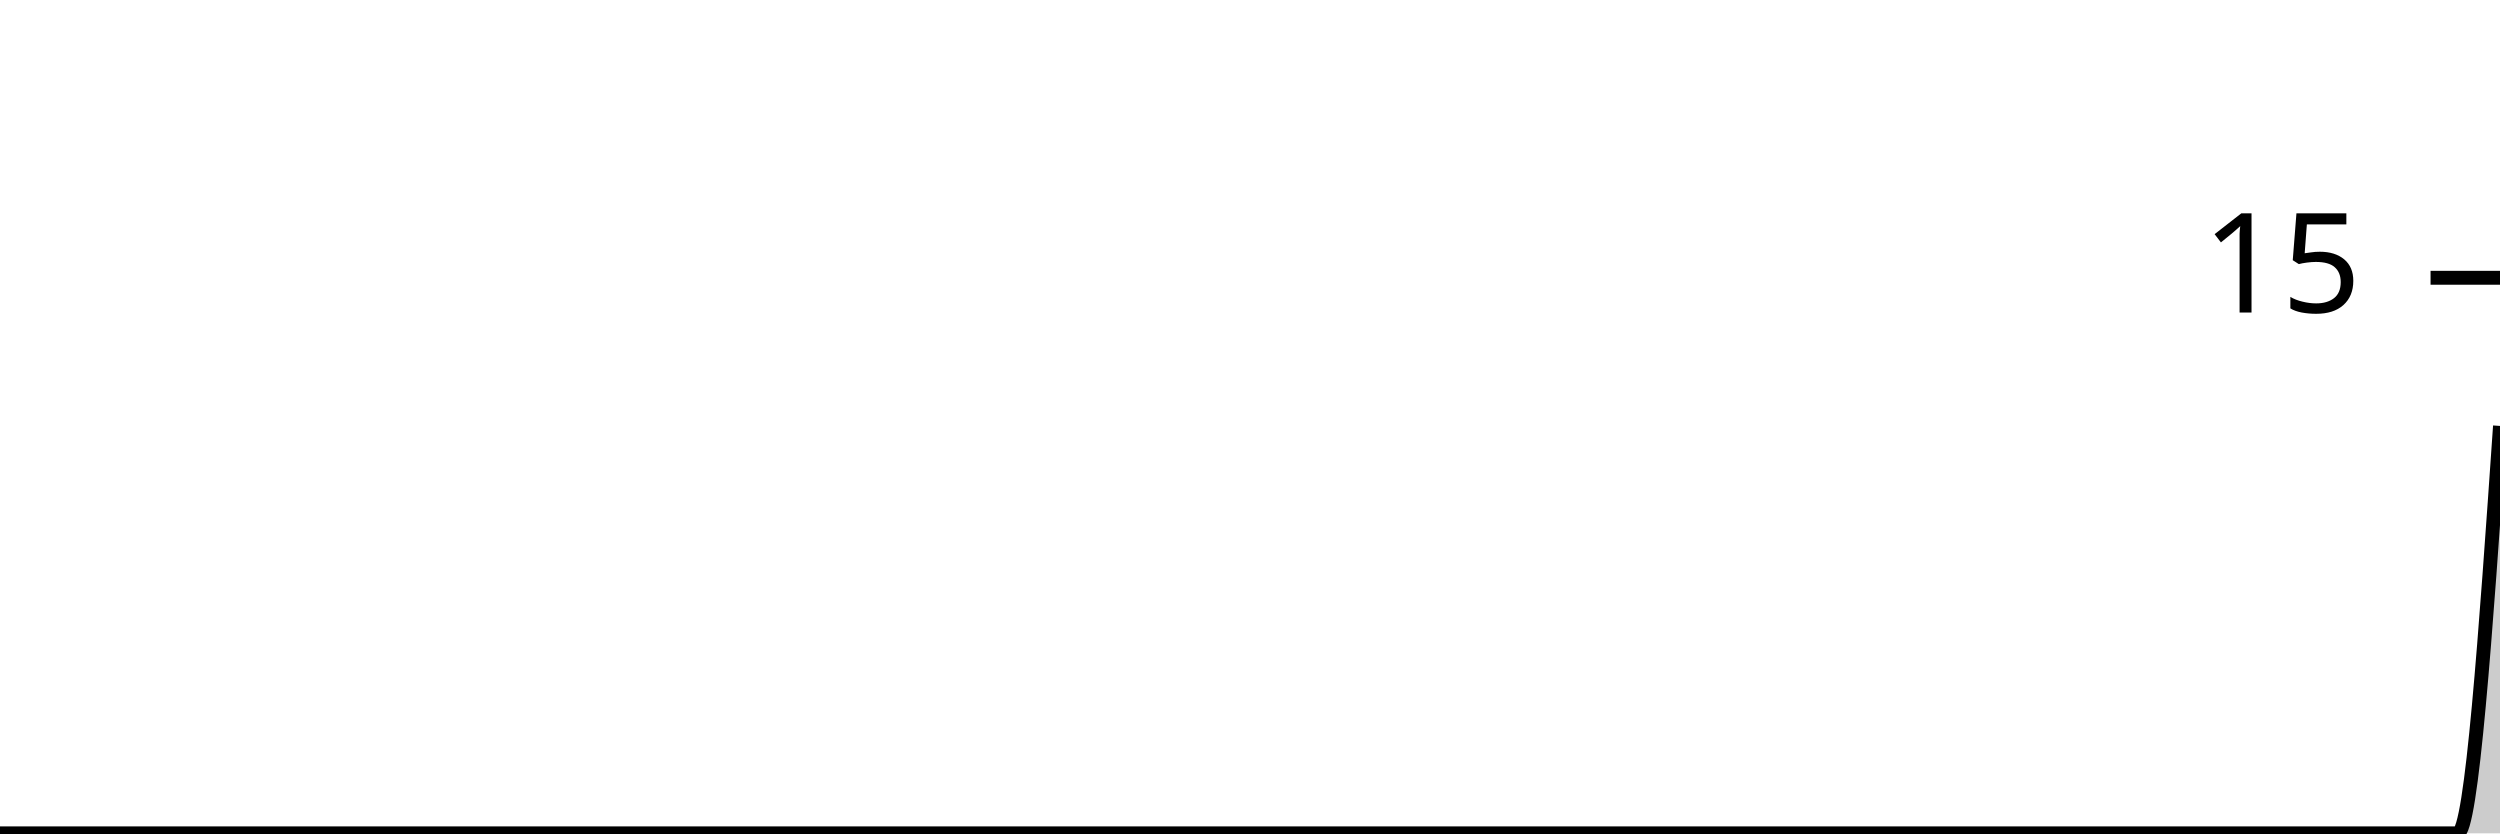
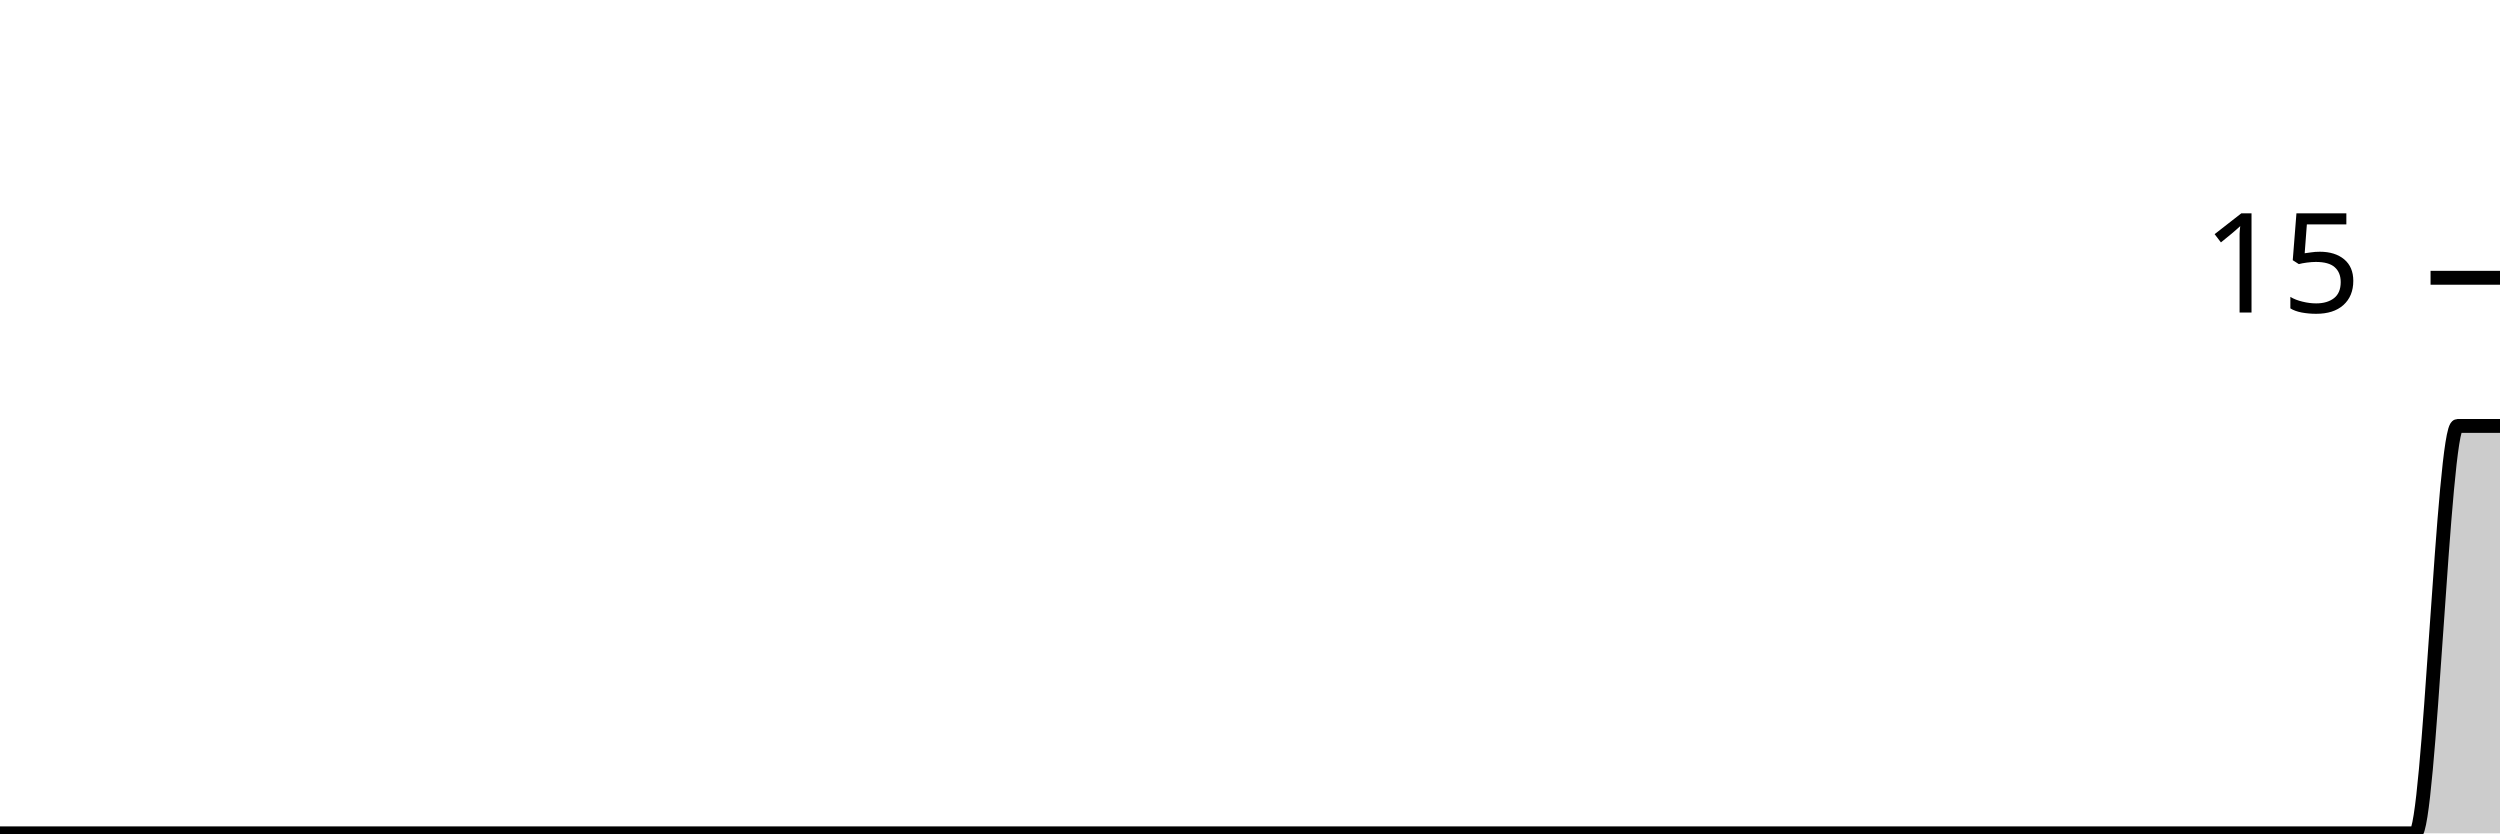
<svg xmlns="http://www.w3.org/2000/svg" viewBox="0 0 180 60">
  <g transform="translate(0,20)">
-     <path class="area" fill="rgba(0, 0, 0, 0.2)" d="M0,40C1.017,40,2.034,40,3.051,40C4.068,40,5.085,40,6.102,40C7.119,40,8.136,40,9.153,40C10.169,40,11.186,40,12.203,40C13.22,40,14.237,40,15.254,40C16.271,40,17.288,40,18.305,40C19.322,40,20.339,40,21.356,40C22.373,40,23.39,40,24.407,40C25.424,40,26.441,40,27.458,40C28.475,40,29.492,40,30.508,40C31.525,40,32.542,40,33.559,40C34.576,40,35.593,40,36.61,40C37.627,40,38.644,40,39.661,40C40.678,40,41.695,40,42.712,40C43.729,40,44.746,40,45.763,40C46.78,40,47.797,40,48.814,40C49.831,40,50.847,40,51.864,40C52.881,40,53.898,40,54.915,40C55.932,40,56.949,40,57.966,40C58.983,40,60,40,61.017,40C62.034,40,63.051,40,64.068,40C65.085,40,66.102,40,67.119,40C68.136,40,69.153,40,70.169,40C71.186,40,72.203,40,73.22,40C74.237,40,75.254,40,76.271,40C77.288,40,78.305,40,79.322,40C80.339,40,81.356,40,82.373,40C83.39,40,84.407,40,85.424,40C86.441,40,87.458,40,88.475,40C89.492,40,90.508,40,91.525,40C92.542,40,93.559,40,94.576,40C95.593,40,96.61,40,97.627,40C98.644,40,99.661,40,100.678,40C101.695,40,102.712,40,103.729,40C104.746,40,105.763,40,106.78,40C107.797,40,108.814,40,109.831,40C110.847,40,111.864,40,112.881,40C113.898,40,114.915,40,115.932,40C116.949,40,117.966,40,118.983,40C120,40,121.017,40,122.034,40C123.051,40,124.068,40,125.085,40C126.102,40,127.119,40,128.136,40C129.153,40,130.169,40,131.186,40C132.203,40,133.22,40,134.237,40C135.254,40,136.271,40,137.288,40C138.305,40,139.322,40,140.339,40C141.356,40,142.373,40,143.39,40C144.407,40,145.424,40,146.441,40C147.458,40,148.475,40,149.492,40C150.508,40,151.525,40,152.542,40C153.559,40,154.576,40,155.593,40C156.61,40,157.627,40,158.644,40C159.661,40,160.678,40,161.695,40C162.712,40,163.729,40,164.746,40C165.763,40,166.78,40,167.797,40C168.814,40,169.831,40,170.847,40C171.864,40,172.881,40,173.898,40C174.915,40,175.932,40,176.949,40C177.966,40,178.983,25.333,180,10.667L180,40C178.983,40,177.966,40,176.949,40C175.932,40,174.915,40,173.898,40C172.881,40,171.864,40,170.847,40C169.831,40,168.814,40,167.797,40C166.78,40,165.763,40,164.746,40C163.729,40,162.712,40,161.695,40C160.678,40,159.661,40,158.644,40C157.627,40,156.61,40,155.593,40C154.576,40,153.559,40,152.542,40C151.525,40,150.508,40,149.492,40C148.475,40,147.458,40,146.441,40C145.424,40,144.407,40,143.39,40C142.373,40,141.356,40,140.339,40C139.322,40,138.305,40,137.288,40C136.271,40,135.254,40,134.237,40C133.22,40,132.203,40,131.186,40C130.169,40,129.153,40,128.136,40C127.119,40,126.102,40,125.085,40C124.068,40,123.051,40,122.034,40C121.017,40,120,40,118.983,40C117.966,40,116.949,40,115.932,40C114.915,40,113.898,40,112.881,40C111.864,40,110.847,40,109.831,40C108.814,40,107.797,40,106.78,40C105.763,40,104.746,40,103.729,40C102.712,40,101.695,40,100.678,40C99.661,40,98.644,40,97.627,40C96.61,40,95.593,40,94.576,40C93.559,40,92.542,40,91.525,40C90.508,40,89.492,40,88.475,40C87.458,40,86.441,40,85.424,40C84.407,40,83.39,40,82.373,40C81.356,40,80.339,40,79.322,40C78.305,40,77.288,40,76.271,40C75.254,40,74.237,40,73.22,40C72.203,40,71.186,40,70.169,40C69.153,40,68.136,40,67.119,40C66.102,40,65.085,40,64.068,40C63.051,40,62.034,40,61.017,40C60,40,58.983,40,57.966,40C56.949,40,55.932,40,54.915,40C53.898,40,52.881,40,51.864,40C50.847,40,49.831,40,48.814,40C47.797,40,46.78,40,45.763,40C44.746,40,43.729,40,42.712,40C41.695,40,40.678,40,39.661,40C38.644,40,37.627,40,36.61,40C35.593,40,34.576,40,33.559,40C32.542,40,31.525,40,30.508,40C29.492,40,28.475,40,27.458,40C26.441,40,25.424,40,24.407,40C23.39,40,22.373,40,21.356,40C20.339,40,19.322,40,18.305,40C17.288,40,16.271,40,15.254,40C14.237,40,13.22,40,12.203,40C11.186,40,10.169,40,9.153,40C8.136,40,7.119,40,6.102,40C5.085,40,4.068,40,3.051,40C2.034,40,1.017,40,0,40Z" />
-     <path class="line" stroke="black" fill="none" d="M0,40C1.017,40,2.034,40,3.051,40C4.068,40,5.085,40,6.102,40C7.119,40,8.136,40,9.153,40C10.169,40,11.186,40,12.203,40C13.22,40,14.237,40,15.254,40C16.271,40,17.288,40,18.305,40C19.322,40,20.339,40,21.356,40C22.373,40,23.39,40,24.407,40C25.424,40,26.441,40,27.458,40C28.475,40,29.492,40,30.508,40C31.525,40,32.542,40,33.559,40C34.576,40,35.593,40,36.61,40C37.627,40,38.644,40,39.661,40C40.678,40,41.695,40,42.712,40C43.729,40,44.746,40,45.763,40C46.78,40,47.797,40,48.814,40C49.831,40,50.847,40,51.864,40C52.881,40,53.898,40,54.915,40C55.932,40,56.949,40,57.966,40C58.983,40,60,40,61.017,40C62.034,40,63.051,40,64.068,40C65.085,40,66.102,40,67.119,40C68.136,40,69.153,40,70.169,40C71.186,40,72.203,40,73.22,40C74.237,40,75.254,40,76.271,40C77.288,40,78.305,40,79.322,40C80.339,40,81.356,40,82.373,40C83.39,40,84.407,40,85.424,40C86.441,40,87.458,40,88.475,40C89.492,40,90.508,40,91.525,40C92.542,40,93.559,40,94.576,40C95.593,40,96.61,40,97.627,40C98.644,40,99.661,40,100.678,40C101.695,40,102.712,40,103.729,40C104.746,40,105.763,40,106.78,40C107.797,40,108.814,40,109.831,40C110.847,40,111.864,40,112.881,40C113.898,40,114.915,40,115.932,40C116.949,40,117.966,40,118.983,40C120,40,121.017,40,122.034,40C123.051,40,124.068,40,125.085,40C126.102,40,127.119,40,128.136,40C129.153,40,130.169,40,131.186,40C132.203,40,133.22,40,134.237,40C135.254,40,136.271,40,137.288,40C138.305,40,139.322,40,140.339,40C141.356,40,142.373,40,143.39,40C144.407,40,145.424,40,146.441,40C147.458,40,148.475,40,149.492,40C150.508,40,151.525,40,152.542,40C153.559,40,154.576,40,155.593,40C156.61,40,157.627,40,158.644,40C159.661,40,160.678,40,161.695,40C162.712,40,163.729,40,164.746,40C165.763,40,166.78,40,167.797,40C168.814,40,169.831,40,170.847,40C171.864,40,172.881,40,173.898,40C174.915,40,175.932,40,176.949,40C177.966,40,178.983,25.333,180,10.667" />
+     <path class="area" fill="rgba(0, 0, 0, 0.2)" d="M0,40C1.017,40,2.034,40,3.051,40C4.068,40,5.085,40,6.102,40C7.119,40,8.136,40,9.153,40C10.169,40,11.186,40,12.203,40C13.22,40,14.237,40,15.254,40C16.271,40,17.288,40,18.305,40C19.322,40,20.339,40,21.356,40C22.373,40,23.39,40,24.407,40C25.424,40,26.441,40,27.458,40C28.475,40,29.492,40,30.508,40C31.525,40,32.542,40,33.559,40C34.576,40,35.593,40,36.61,40C37.627,40,38.644,40,39.661,40C40.678,40,41.695,40,42.712,40C43.729,40,44.746,40,45.763,40C46.78,40,47.797,40,48.814,40C49.831,40,50.847,40,51.864,40C52.881,40,53.898,40,54.915,40C55.932,40,56.949,40,57.966,40C58.983,40,60,40,61.017,40C62.034,40,63.051,40,64.068,40C65.085,40,66.102,40,67.119,40C68.136,40,69.153,40,70.169,40C71.186,40,72.203,40,73.22,40C74.237,40,75.254,40,76.271,40C77.288,40,78.305,40,79.322,40C80.339,40,81.356,40,82.373,40C83.39,40,84.407,40,85.424,40C86.441,40,87.458,40,88.475,40C89.492,40,90.508,40,91.525,40C92.542,40,93.559,40,94.576,40C95.593,40,96.61,40,97.627,40C98.644,40,99.661,40,100.678,40C101.695,40,102.712,40,103.729,40C104.746,40,105.763,40,106.78,40C107.797,40,108.814,40,109.831,40C110.847,40,111.864,40,112.881,40C113.898,40,114.915,40,115.932,40C116.949,40,117.966,40,118.983,40C120,40,121.017,40,122.034,40C123.051,40,124.068,40,125.085,40C126.102,40,127.119,40,128.136,40C129.153,40,130.169,40,131.186,40C132.203,40,133.22,40,134.237,40C135.254,40,136.271,40,137.288,40C138.305,40,139.322,40,140.339,40C141.356,40,142.373,40,143.39,40C144.407,40,145.424,40,146.441,40C147.458,40,148.475,40,149.492,40C150.508,40,151.525,40,152.542,40C153.559,40,154.576,40,155.593,40C156.61,40,157.627,40,158.644,40C159.661,40,160.678,40,161.695,40C162.712,40,163.729,40,164.746,40C165.763,40,166.78,40,167.797,40C168.814,40,169.831,40,170.847,40C171.864,40,172.881,40,173.898,40C174.915,40,175.932,10.667,176.949,10.667C177.966,10.667,178.983,10.667,180,10.667L180,40C178.983,40,177.966,40,176.949,40C175.932,40,174.915,40,173.898,40C172.881,40,171.864,40,170.847,40C169.831,40,168.814,40,167.797,40C166.78,40,165.763,40,164.746,40C163.729,40,162.712,40,161.695,40C160.678,40,159.661,40,158.644,40C157.627,40,156.61,40,155.593,40C154.576,40,153.559,40,152.542,40C151.525,40,150.508,40,149.492,40C148.475,40,147.458,40,146.441,40C145.424,40,144.407,40,143.39,40C142.373,40,141.356,40,140.339,40C139.322,40,138.305,40,137.288,40C136.271,40,135.254,40,134.237,40C133.22,40,132.203,40,131.186,40C130.169,40,129.153,40,128.136,40C127.119,40,126.102,40,125.085,40C124.068,40,123.051,40,122.034,40C121.017,40,120,40,118.983,40C117.966,40,116.949,40,115.932,40C114.915,40,113.898,40,112.881,40C111.864,40,110.847,40,109.831,40C108.814,40,107.797,40,106.78,40C105.763,40,104.746,40,103.729,40C102.712,40,101.695,40,100.678,40C99.661,40,98.644,40,97.627,40C96.61,40,95.593,40,94.576,40C93.559,40,92.542,40,91.525,40C90.508,40,89.492,40,88.475,40C87.458,40,86.441,40,85.424,40C84.407,40,83.39,40,82.373,40C81.356,40,80.339,40,79.322,40C78.305,40,77.288,40,76.271,40C75.254,40,74.237,40,73.22,40C72.203,40,71.186,40,70.169,40C69.153,40,68.136,40,67.119,40C66.102,40,65.085,40,64.068,40C63.051,40,62.034,40,61.017,40C60,40,58.983,40,57.966,40C56.949,40,55.932,40,54.915,40C53.898,40,52.881,40,51.864,40C50.847,40,49.831,40,48.814,40C47.797,40,46.78,40,45.763,40C44.746,40,43.729,40,42.712,40C41.695,40,40.678,40,39.661,40C38.644,40,37.627,40,36.61,40C35.593,40,34.576,40,33.559,40C32.542,40,31.525,40,30.508,40C29.492,40,28.475,40,27.458,40C26.441,40,25.424,40,24.407,40C23.39,40,22.373,40,21.356,40C20.339,40,19.322,40,18.305,40C17.288,40,16.271,40,15.254,40C14.237,40,13.22,40,12.203,40C11.186,40,10.169,40,9.153,40C8.136,40,7.119,40,6.102,40C5.085,40,4.068,40,3.051,40C2.034,40,1.017,40,0,40Z" />
+     <path class="line" stroke="black" fill="none" d="M0,40C1.017,40,2.034,40,3.051,40C4.068,40,5.085,40,6.102,40C7.119,40,8.136,40,9.153,40C10.169,40,11.186,40,12.203,40C13.22,40,14.237,40,15.254,40C16.271,40,17.288,40,18.305,40C19.322,40,20.339,40,21.356,40C22.373,40,23.39,40,24.407,40C25.424,40,26.441,40,27.458,40C28.475,40,29.492,40,30.508,40C31.525,40,32.542,40,33.559,40C34.576,40,35.593,40,36.61,40C37.627,40,38.644,40,39.661,40C40.678,40,41.695,40,42.712,40C43.729,40,44.746,40,45.763,40C46.78,40,47.797,40,48.814,40C49.831,40,50.847,40,51.864,40C52.881,40,53.898,40,54.915,40C55.932,40,56.949,40,57.966,40C58.983,40,60,40,61.017,40C62.034,40,63.051,40,64.068,40C65.085,40,66.102,40,67.119,40C68.136,40,69.153,40,70.169,40C71.186,40,72.203,40,73.22,40C74.237,40,75.254,40,76.271,40C77.288,40,78.305,40,79.322,40C80.339,40,81.356,40,82.373,40C83.39,40,84.407,40,85.424,40C86.441,40,87.458,40,88.475,40C89.492,40,90.508,40,91.525,40C92.542,40,93.559,40,94.576,40C95.593,40,96.61,40,97.627,40C98.644,40,99.661,40,100.678,40C101.695,40,102.712,40,103.729,40C104.746,40,105.763,40,106.78,40C107.797,40,108.814,40,109.831,40C110.847,40,111.864,40,112.881,40C113.898,40,114.915,40,115.932,40C116.949,40,117.966,40,118.983,40C120,40,121.017,40,122.034,40C123.051,40,124.068,40,125.085,40C126.102,40,127.119,40,128.136,40C129.153,40,130.169,40,131.186,40C132.203,40,133.22,40,134.237,40C135.254,40,136.271,40,137.288,40C138.305,40,139.322,40,140.339,40C141.356,40,142.373,40,143.39,40C144.407,40,145.424,40,146.441,40C147.458,40,148.475,40,149.492,40C150.508,40,151.525,40,152.542,40C153.559,40,154.576,40,155.593,40C156.61,40,157.627,40,158.644,40C159.661,40,160.678,40,161.695,40C162.712,40,163.729,40,164.746,40C165.763,40,166.78,40,167.797,40C168.814,40,169.831,40,170.847,40C171.864,40,172.881,40,173.898,40C174.915,40,175.932,10.667,176.949,10.667C177.966,10.667,178.983,10.667,180,10.667" />
    <path class="axis-ceiling" stroke-width="1" stroke="black" fill="none" d="M175,0L180,0" />
    <text class="axis-ceiling-label" font-family="sans-serif" text-anchor="end" font-size="10px" x="170" y="2.5">15</text>
  </g>
</svg>
